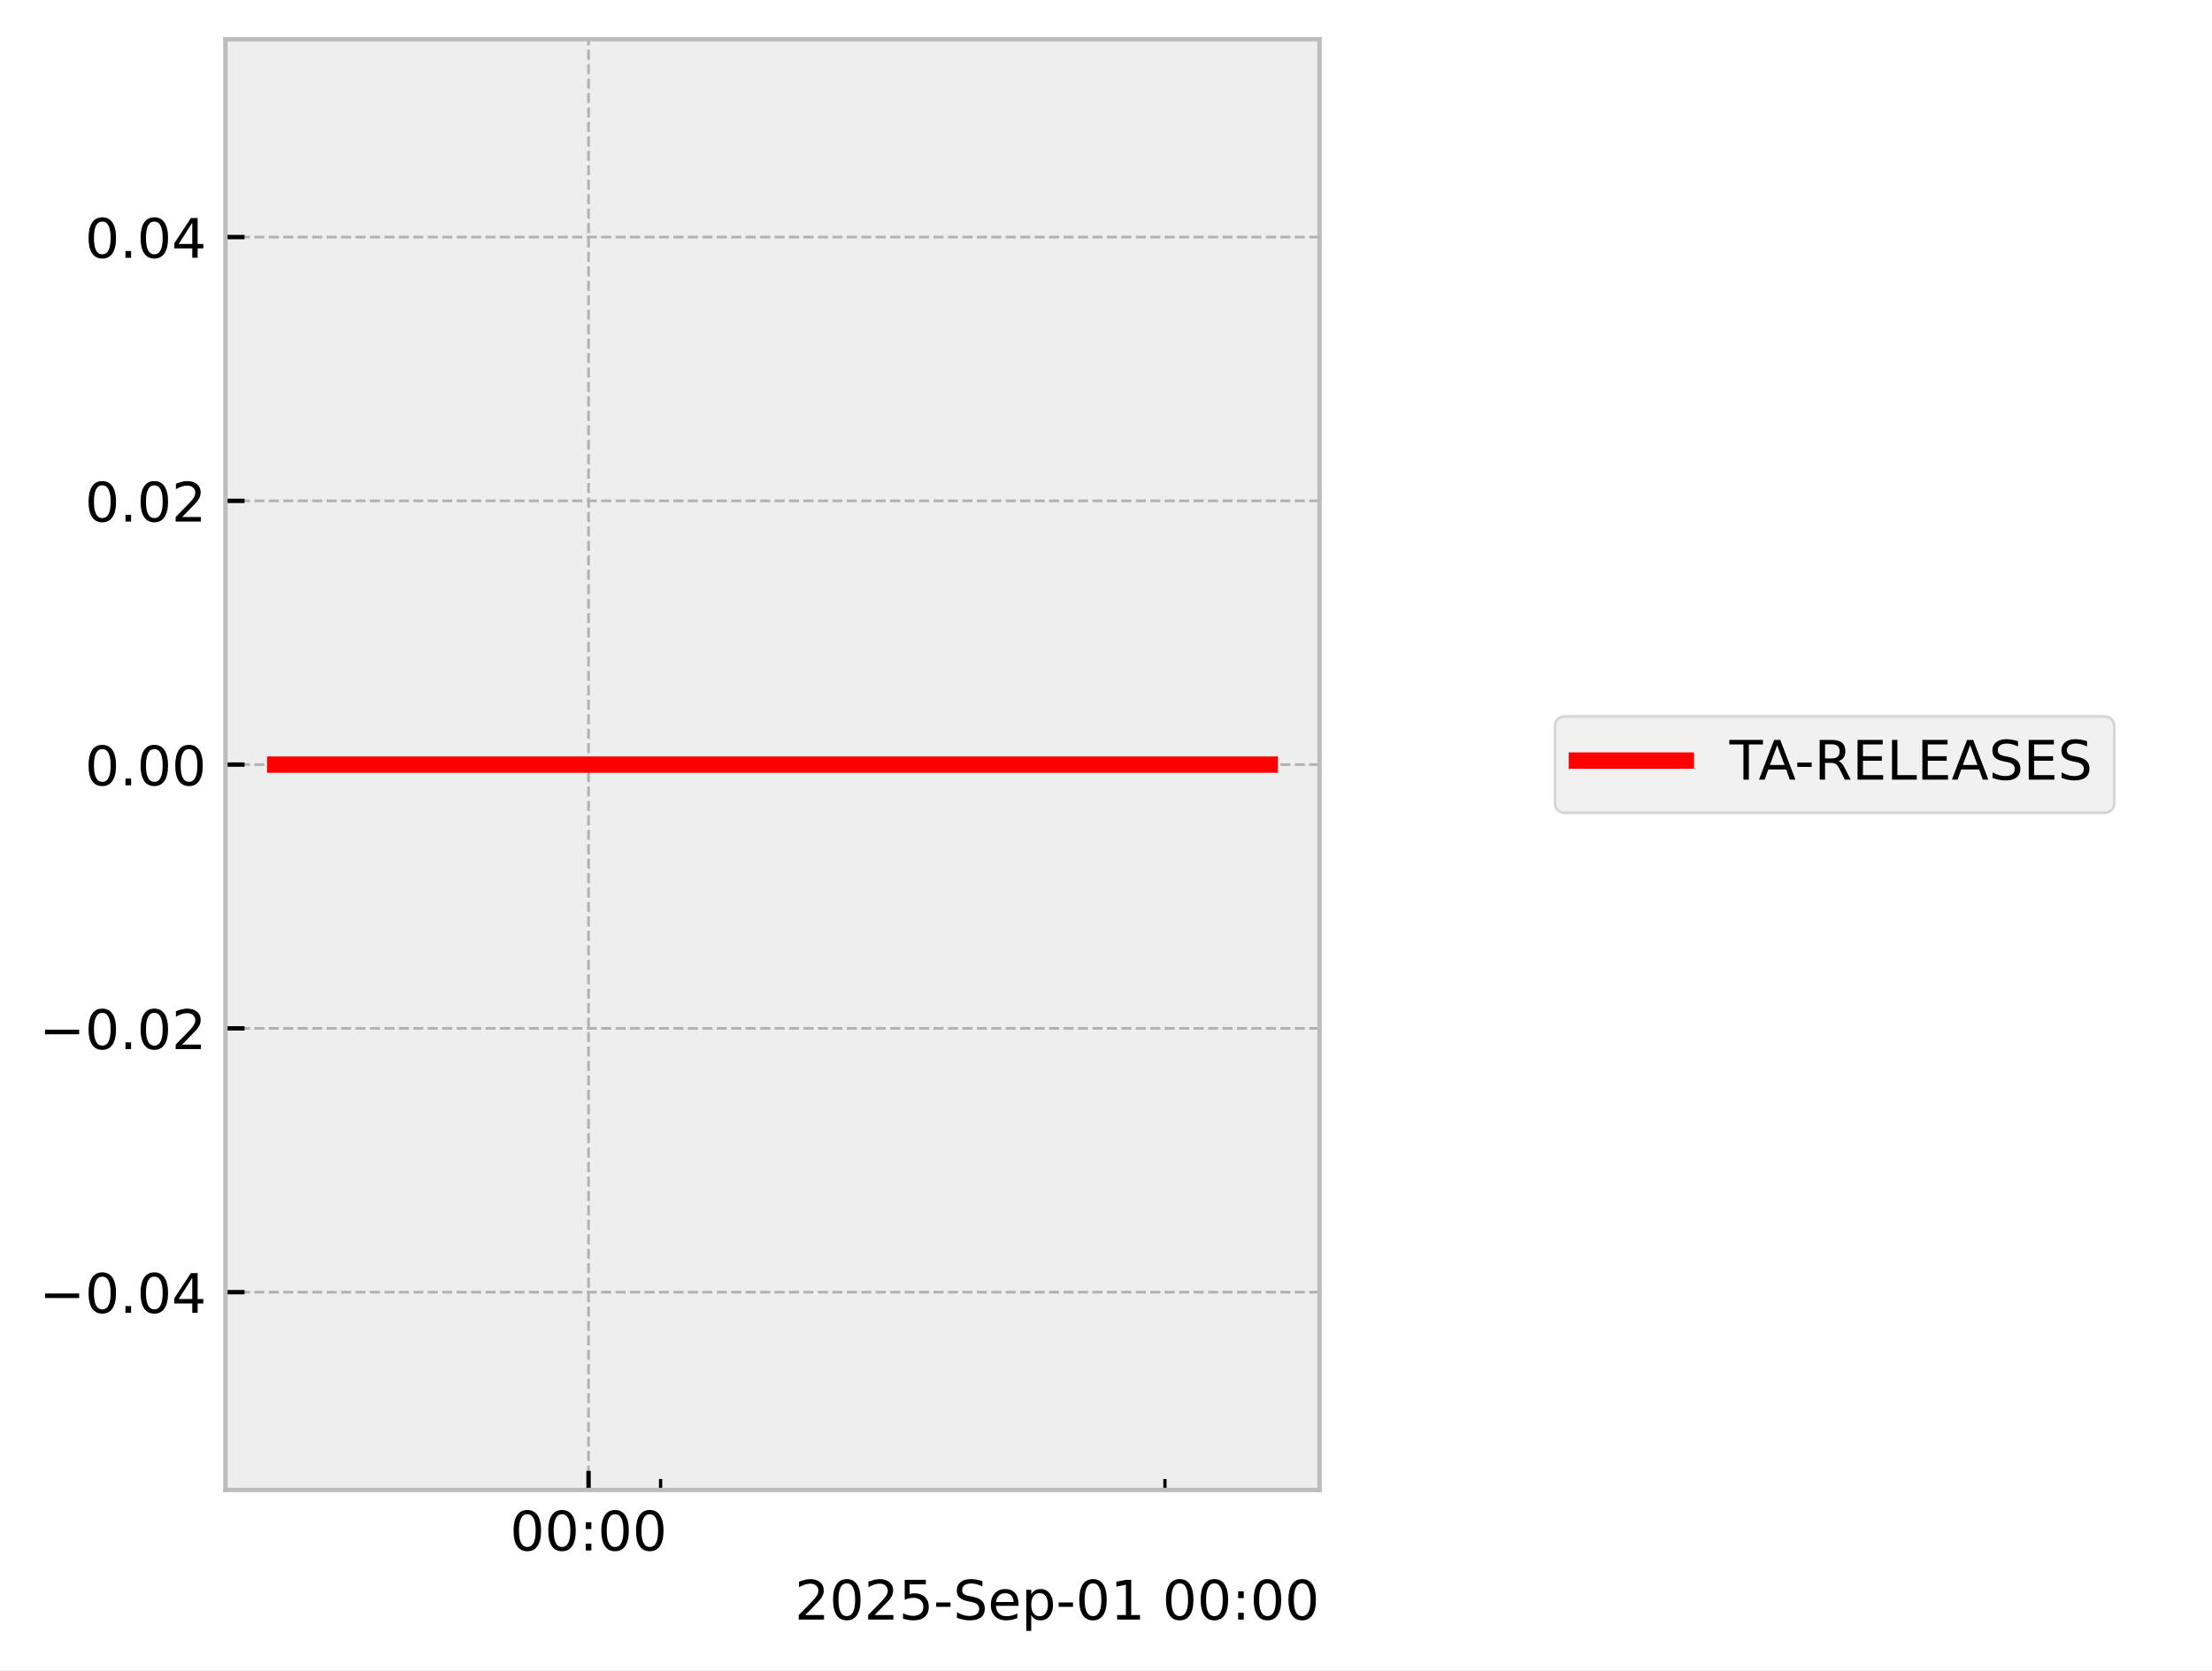
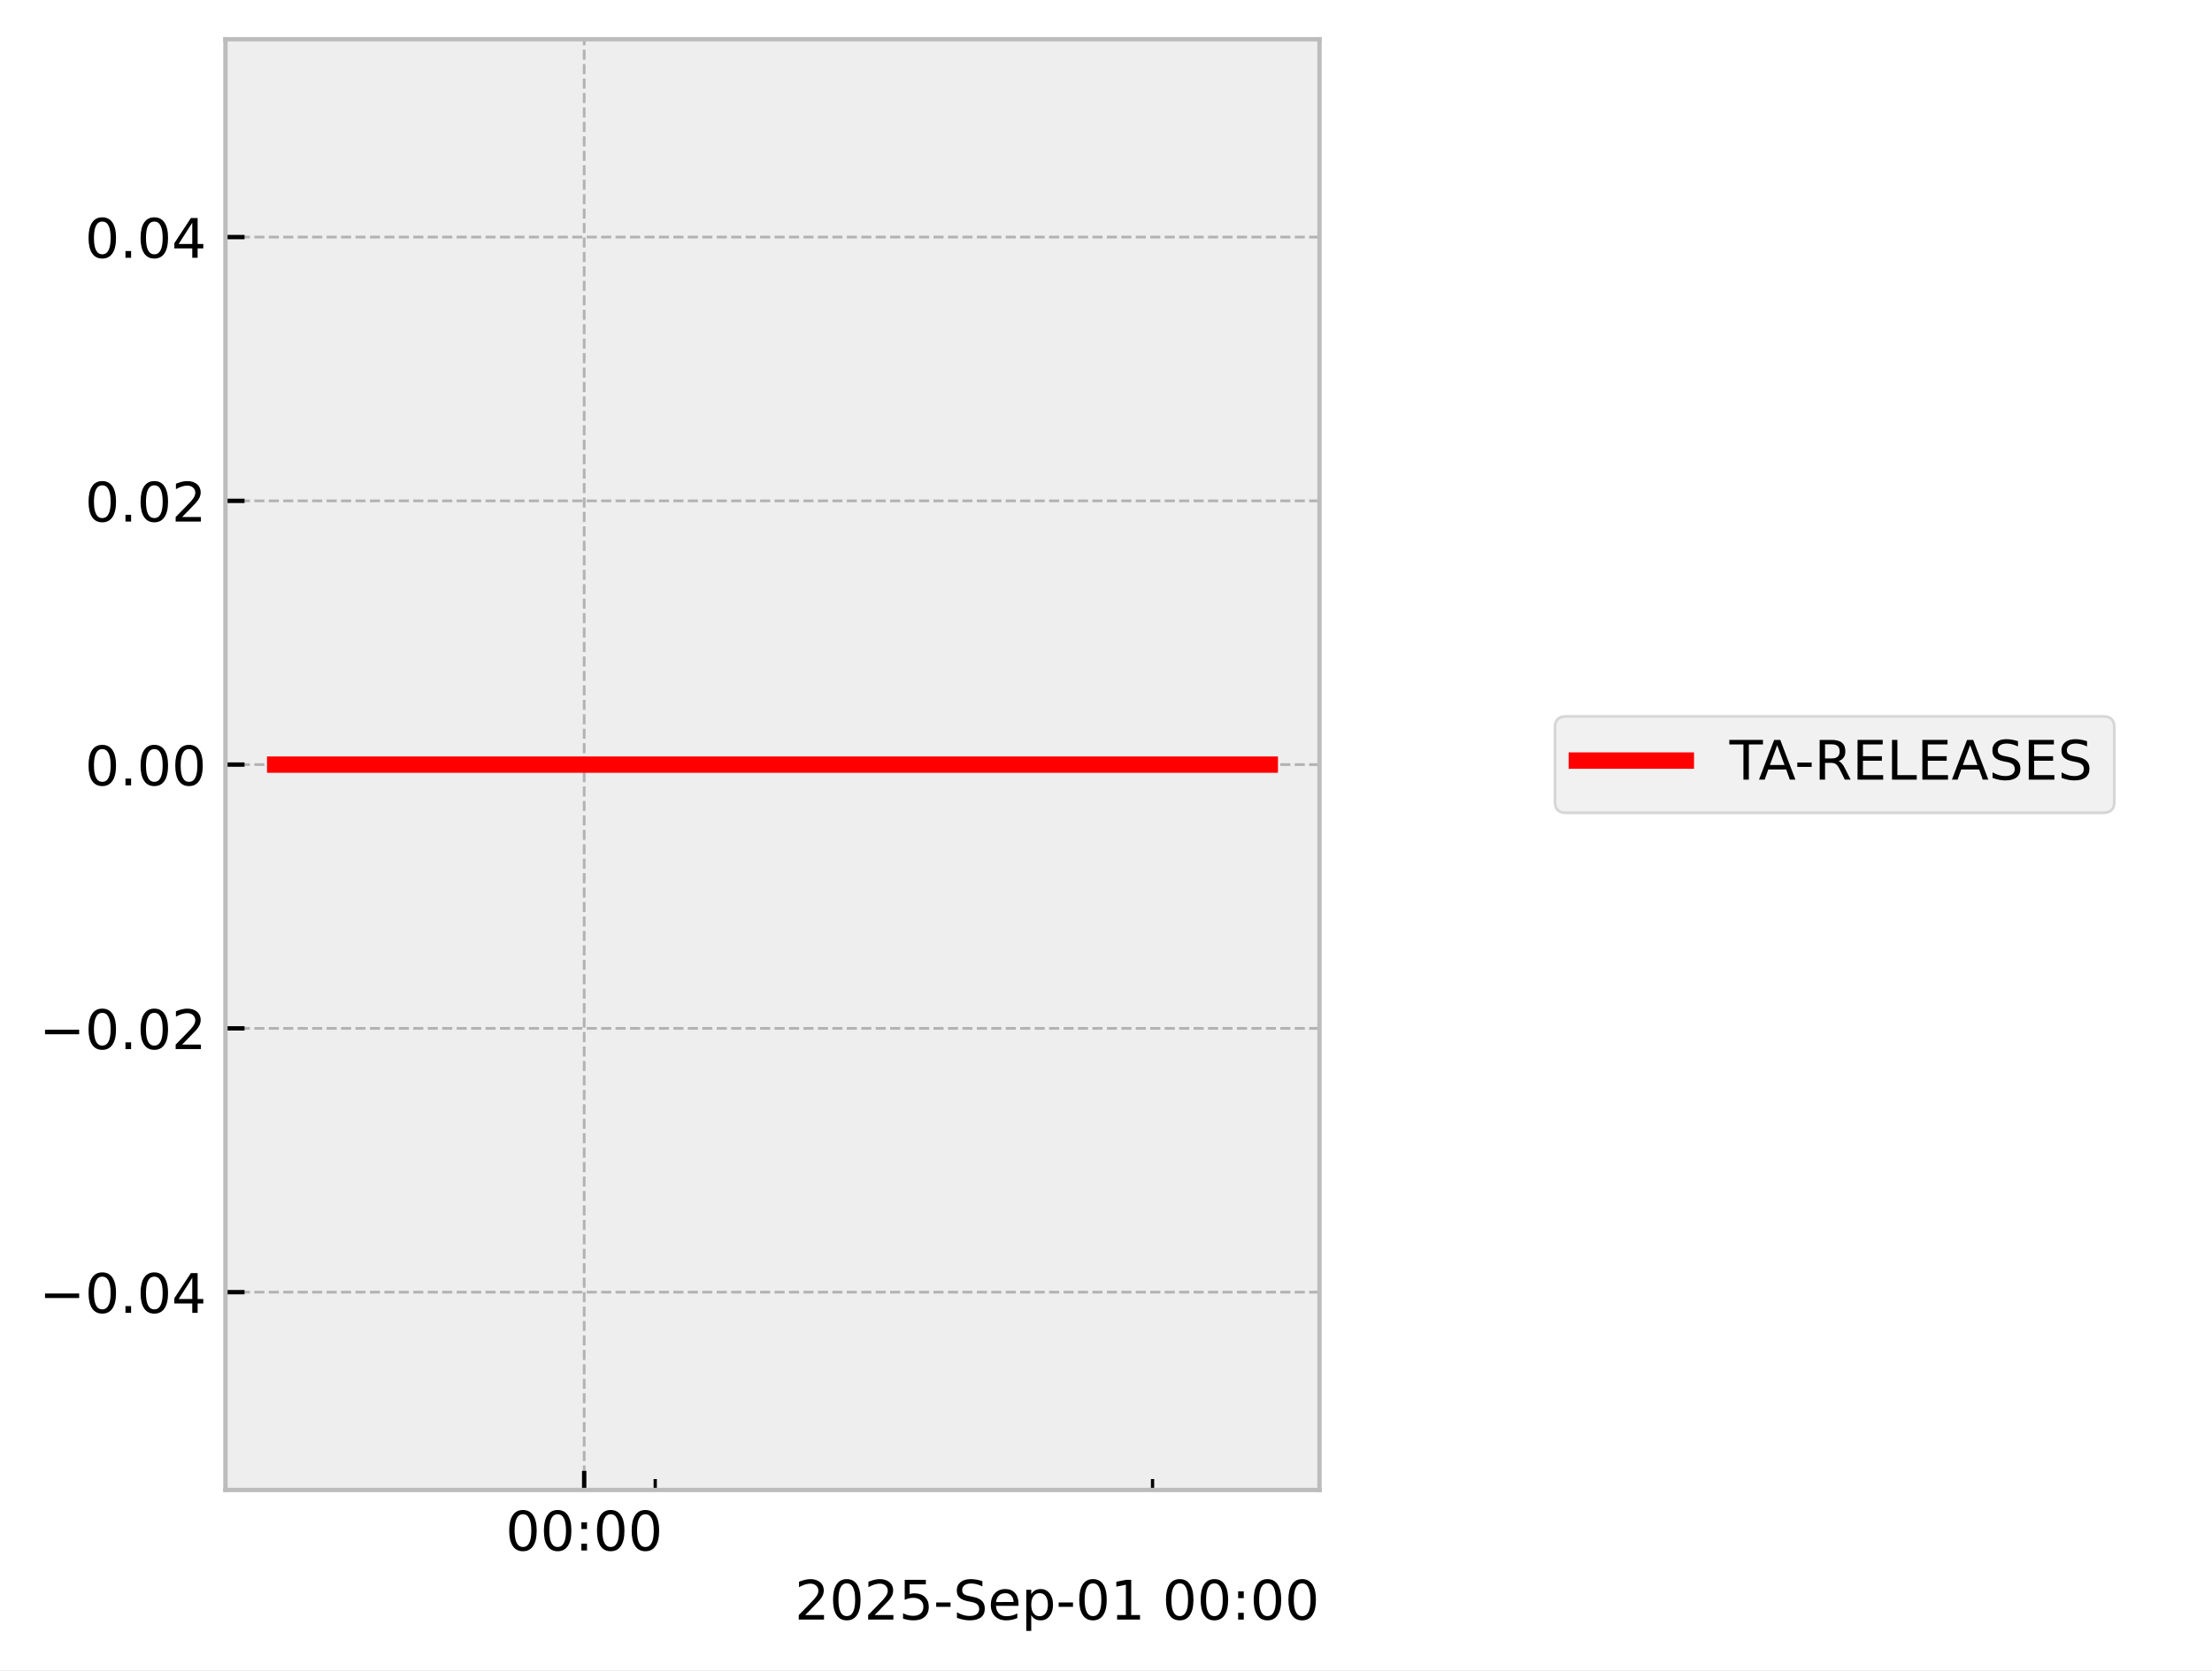
<svg xmlns="http://www.w3.org/2000/svg" xmlns:xlink="http://www.w3.org/1999/xlink" width="405.665pt" height="306.368pt" viewBox="0 0 405.665 306.368" version="1.1">
  <defs>
    <style type="text/css">*{stroke-linejoin: round; stroke-linecap: butt}</style>
  </defs>
  <g id="figure_1">
    <g id="patch_1">
      <path d="M 0 306.368  L 405.665 306.368  L 405.665 0  L 0 0  z " style="fill: #ffffff" />
    </g>
    <g id="axes_1">
      <g id="patch_2">
        <path d="M 41.345 273.312  L 241.991 273.312  L 241.991 7.2  L 41.345 7.2  z " style="fill: #eeeeee" />
      </g>
      <g id="matplotlib.axis_1">
        <g id="xtick_1">
          <g id="line2d_1">
-             <path d="M 107.936 273.312  L 107.936 7.2  " clip-path="url(#p8f7352b360)" style="fill: none; stroke-dasharray: 1.85,0.8; stroke-dashoffset: 0; stroke: #b2b2b2; stroke-width: 0.5" />
+             <path d="M 107.136 273.312  L 107.136 7.2  " clip-path="url(#pcb537e4e15)" style="fill: none; stroke-dasharray: 1.85,0.8; stroke-dashoffset: 0; stroke: #b2b2b2; stroke-width: 0.5" />
          </g>
          <g id="line2d_2">
            <defs>
-               <path id="m6ae51b5bbe" d="M 0 0  L 0 -3.5  " style="stroke: #000000; stroke-width: 0.8" />
-             </defs>
-             <g>
-               <use xlink:href="#m6ae51b5bbe" x="107.936" y="273.312" style="stroke: #000000; stroke-width: 0.8" />
+               <path id="m72d1436eb1" d="M 0 0  L 0 -3.5  " style="stroke: #000000; stroke-width: 0.8" />
+             </defs>
+             <g>
+               <use xlink:href="#m72d1436eb1" x="107.136" y="273.312" style="stroke: #000000; stroke-width: 0.8" />
            </g>
          </g>
          <g id="text_1">
-             <g transform="translate(93.52635 284.4104) scale(0.1 -0.1)">
+             <g transform="translate(92.72639 284.4104) scale(0.1 -0.1)">
              <defs>
                <path id="DejaVuSans-30" d="M 2034 4250  Q 1547 4250 1301 3770  Q 1056 3291 1056 2328  Q 1056 1369 1301 889  Q 1547 409 2034 409  Q 2525 409 2770 889  Q 3016 1369 3016 2328  Q 3016 3291 2770 3770  Q 2525 4250 2034 4250  z M 2034 4750  Q 2819 4750 3233 4129  Q 3647 3509 3647 2328  Q 3647 1150 3233 529  Q 2819 -91 2034 -91  Q 1250 -91 836 529  Q 422 1150 422 2328  Q 422 3509 836 4129  Q 1250 4750 2034 4750  z " transform="scale(0.015625)" />
                <path id="DejaVuSans-3a" d="M 750 794  L 1409 794  L 1409 0  L 750 0  L 750 794  z M 750 3309  L 1409 3309  L 1409 2516  L 750 2516  L 750 3309  z " transform="scale(0.015625)" />
              </defs>
              <use xlink:href="#DejaVuSans-30" />
              <use xlink:href="#DejaVuSans-30" transform="translate(63.62305 0)" />
              <use xlink:href="#DejaVuSans-3a" transform="translate(127.2461 0)" />
              <use xlink:href="#DejaVuSans-30" transform="translate(160.9375 0)" />
              <use xlink:href="#DejaVuSans-30" transform="translate(224.5605 0)" />
            </g>
          </g>
        </g>
        <g id="xtick_2">
          <g id="line2d_3">
            <defs>
-               <path id="m0122b746d6" d="M 0 0  L 0 -2  " style="stroke: #000000; stroke-width: 0.6" />
-             </defs>
-             <g>
-               <use xlink:href="#m0122b746d6" x="121.149" y="273.312" style="stroke: #000000; stroke-width: 0.6" />
+               <path id="mfe24a486fb" d="M 0 0  L 0 -2  " style="stroke: #000000; stroke-width: 0.6" />
+             </defs>
+             <g>
+               <use xlink:href="#mfe24a486fb" x="120.165" y="273.312" style="stroke: #000000; stroke-width: 0.6" />
            </g>
          </g>
        </g>
        <g id="xtick_3">
          <g id="line2d_4">
            <g>
-               <use xlink:href="#m0122b746d6" x="213.641" y="273.312" style="stroke: #000000; stroke-width: 0.6" />
+               <use xlink:href="#mfe24a486fb" x="211.37" y="273.312" style="stroke: #000000; stroke-width: 0.6" />
            </g>
          </g>
        </g>
        <g id="text_2">
          <g transform="translate(145.7537 297.0886) scale(0.1 -0.1)">
            <defs>
              <path id="DejaVuSans-32" d="M 1228 531  L 3431 531  L 3431 0  L 469 0  L 469 531  Q 828 903 1448 1529  Q 2069 2156 2228 2338  Q 2531 2678 2651 2914  Q 2772 3150 2772 3378  Q 2772 3750 2511 3984  Q 2250 4219 1831 4219  Q 1534 4219 1204 4116  Q 875 4013 500 3803  L 500 4441  Q 881 4594 1212 4672  Q 1544 4750 1819 4750  Q 2544 4750 2975 4387  Q 3406 4025 3406 3419  Q 3406 3131 3298 2873  Q 3191 2616 2906 2266  Q 2828 2175 2409 1742  Q 1991 1309 1228 531  z " transform="scale(0.015625)" />
              <path id="DejaVuSans-35" d="M 691 4666  L 3169 4666  L 3169 4134  L 1269 4134  L 1269 2991  Q 1406 3038 1543 3061  Q 1681 3084 1819 3084  Q 2600 3084 3056 2656  Q 3513 2228 3513 1497  Q 3513 744 3044 326  Q 2575 -91 1722 -91  Q 1428 -91 1123 -41  Q 819 9 494 109  L 494 744  Q 775 591 1075 516  Q 1375 441 1709 441  Q 2250 441 2565 725  Q 2881 1009 2881 1497  Q 2881 1984 2565 2268  Q 2250 2553 1709 2553  Q 1456 2553 1204 2497  Q 953 2441 691 2322  L 691 4666  z " transform="scale(0.015625)" />
              <path id="DejaVuSans-2d" d="M 313 2009  L 1997 2009  L 1997 1497  L 313 1497  L 313 2009  z " transform="scale(0.015625)" />
              <path id="DejaVuSans-53" d="M 3425 4513  L 3425 3897  Q 3066 4069 2747 4153  Q 2428 4238 2131 4238  Q 1616 4238 1336 4038  Q 1056 3838 1056 3469  Q 1056 3159 1242 3001  Q 1428 2844 1947 2747  L 2328 2669  Q 3034 2534 3370 2195  Q 3706 1856 3706 1288  Q 3706 609 3251 259  Q 2797 -91 1919 -91  Q 1588 -91 1214 -16  Q 841 59 441 206  L 441 856  Q 825 641 1194 531  Q 1563 422 1919 422  Q 2459 422 2753 634  Q 3047 847 3047 1241  Q 3047 1584 2836 1778  Q 2625 1972 2144 2069  L 1759 2144  Q 1053 2284 737 2584  Q 422 2884 422 3419  Q 422 4038 858 4394  Q 1294 4750 2059 4750  Q 2388 4750 2728 4690  Q 3069 4631 3425 4513  z " transform="scale(0.015625)" />
              <path id="DejaVuSans-65" d="M 3597 1894  L 3597 1613  L 953 1613  Q 991 1019 1311 708  Q 1631 397 2203 397  Q 2534 397 2845 478  Q 3156 559 3463 722  L 3463 178  Q 3153 47 2828 -22  Q 2503 -91 2169 -91  Q 1331 -91 842 396  Q 353 884 353 1716  Q 353 2575 817 3079  Q 1281 3584 2069 3584  Q 2775 3584 3186 3129  Q 3597 2675 3597 1894  z M 3022 2063  Q 3016 2534 2758 2815  Q 2500 3097 2075 3097  Q 1594 3097 1305 2825  Q 1016 2553 972 2059  L 3022 2063  z " transform="scale(0.015625)" />
              <path id="DejaVuSans-70" d="M 1159 525  L 1159 -1331  L 581 -1331  L 581 3500  L 1159 3500  L 1159 2969  Q 1341 3281 1617 3432  Q 1894 3584 2278 3584  Q 2916 3584 3314 3078  Q 3713 2572 3713 1747  Q 3713 922 3314 415  Q 2916 -91 2278 -91  Q 1894 -91 1617 61  Q 1341 213 1159 525  z M 3116 1747  Q 3116 2381 2855 2742  Q 2594 3103 2138 3103  Q 1681 3103 1420 2742  Q 1159 2381 1159 1747  Q 1159 1113 1420 752  Q 1681 391 2138 391  Q 2594 391 2855 752  Q 3116 1113 3116 1747  z " transform="scale(0.015625)" />
              <path id="DejaVuSans-31" d="M 794 531  L 1825 531  L 1825 4091  L 703 3866  L 703 4441  L 1819 4666  L 2450 4666  L 2450 531  L 3481 531  L 3481 0  L 794 0  L 794 531  z " transform="scale(0.015625)" />
              <path id="DejaVuSans-20" transform="scale(0.015625)" />
            </defs>
            <use xlink:href="#DejaVuSans-32" />
            <use xlink:href="#DejaVuSans-30" transform="translate(63.62305 0)" />
            <use xlink:href="#DejaVuSans-32" transform="translate(127.2461 0)" />
            <use xlink:href="#DejaVuSans-35" transform="translate(190.8691 0)" />
            <use xlink:href="#DejaVuSans-2d" transform="translate(254.4922 0)" />
            <use xlink:href="#DejaVuSans-53" transform="translate(290.5762 0)" />
            <use xlink:href="#DejaVuSans-65" transform="translate(354.0527 0)" />
            <use xlink:href="#DejaVuSans-70" transform="translate(415.5762 0)" />
            <use xlink:href="#DejaVuSans-2d" transform="translate(479.0527 0)" />
            <use xlink:href="#DejaVuSans-30" transform="translate(515.1367 0)" />
            <use xlink:href="#DejaVuSans-31" transform="translate(578.7598 0)" />
            <use xlink:href="#DejaVuSans-20" transform="translate(642.3828 0)" />
            <use xlink:href="#DejaVuSans-30" transform="translate(674.1699 0)" />
            <use xlink:href="#DejaVuSans-30" transform="translate(737.793 0)" />
            <use xlink:href="#DejaVuSans-3a" transform="translate(801.416 0)" />
            <use xlink:href="#DejaVuSans-30" transform="translate(835.1074 0)" />
            <use xlink:href="#DejaVuSans-30" transform="translate(898.7305 0)" />
          </g>
        </g>
      </g>
      <g id="matplotlib.axis_2">
        <g id="ytick_1">
          <g id="line2d_5">
-             <path d="M 41.345 237.024  L 241.991 237.024  " clip-path="url(#p8f7352b360)" style="fill: none; stroke-dasharray: 1.85,0.8; stroke-dashoffset: 0; stroke: #b2b2b2; stroke-width: 0.5" />
+             <path d="M 41.345 237.024  L 241.991 237.024  " clip-path="url(#pcb537e4e15)" style="fill: none; stroke-dasharray: 1.85,0.8; stroke-dashoffset: 0; stroke: #b2b2b2; stroke-width: 0.5" />
          </g>
          <g id="line2d_6">
            <defs>
-               <path id="m2f755f99d8" d="M 0 0  L 3.5 0  " style="stroke: #000000; stroke-width: 0.8" />
-             </defs>
-             <g>
-               <use xlink:href="#m2f755f99d8" x="41.345" y="237.024" style="stroke: #000000; stroke-width: 0.8" />
+               <path id="m87e31cb73c" d="M 0 0  L 3.5 0  " style="stroke: #000000; stroke-width: 0.8" />
+             </defs>
+             <g>
+               <use xlink:href="#m87e31cb73c" x="41.345" y="237.024" style="stroke: #000000; stroke-width: 0.8" />
            </g>
          </g>
          <g id="text_3">
            <g transform="translate(7.2 240.8232) scale(0.1 -0.1)">
              <defs>
                <path id="DejaVuSans-2212" d="M 678 2272  L 4684 2272  L 4684 1741  L 678 1741  L 678 2272  z " transform="scale(0.015625)" />
                <path id="DejaVuSans-2e" d="M 684 794  L 1344 794  L 1344 0  L 684 0  L 684 794  z " transform="scale(0.015625)" />
                <path id="DejaVuSans-34" d="M 2419 4116  L 825 1625  L 2419 1625  L 2419 4116  z M 2253 4666  L 3047 4666  L 3047 1625  L 3713 1625  L 3713 1100  L 3047 1100  L 3047 0  L 2419 0  L 2419 1100  L 313 1100  L 313 1709  L 2253 4666  z " transform="scale(0.015625)" />
              </defs>
              <use xlink:href="#DejaVuSans-2212" />
              <use xlink:href="#DejaVuSans-30" transform="translate(83.78906 0)" />
              <use xlink:href="#DejaVuSans-2e" transform="translate(147.4121 0)" />
              <use xlink:href="#DejaVuSans-30" transform="translate(179.1992 0)" />
              <use xlink:href="#DejaVuSans-34" transform="translate(242.8223 0)" />
            </g>
          </g>
        </g>
        <g id="ytick_2">
          <g id="line2d_7">
-             <path d="M 41.345 188.64  L 241.991 188.64  " clip-path="url(#p8f7352b360)" style="fill: none; stroke-dasharray: 1.85,0.8; stroke-dashoffset: 0; stroke: #b2b2b2; stroke-width: 0.5" />
+             <path d="M 41.345 188.64  L 241.991 188.64  " clip-path="url(#pcb537e4e15)" style="fill: none; stroke-dasharray: 1.85,0.8; stroke-dashoffset: 0; stroke: #b2b2b2; stroke-width: 0.5" />
          </g>
          <g id="line2d_8">
            <g>
-               <use xlink:href="#m2f755f99d8" x="41.345" y="188.64" style="stroke: #000000; stroke-width: 0.8" />
+               <use xlink:href="#m87e31cb73c" x="41.345" y="188.64" style="stroke: #000000; stroke-width: 0.8" />
            </g>
          </g>
          <g id="text_4">
            <g transform="translate(7.2 192.4392) scale(0.1 -0.1)">
              <use xlink:href="#DejaVuSans-2212" />
              <use xlink:href="#DejaVuSans-30" transform="translate(83.78906 0)" />
              <use xlink:href="#DejaVuSans-2e" transform="translate(147.4121 0)" />
              <use xlink:href="#DejaVuSans-30" transform="translate(179.1992 0)" />
              <use xlink:href="#DejaVuSans-32" transform="translate(242.8223 0)" />
            </g>
          </g>
        </g>
        <g id="ytick_3">
          <g id="line2d_9">
-             <path d="M 41.345 140.256  L 241.991 140.256  " clip-path="url(#p8f7352b360)" style="fill: none; stroke-dasharray: 1.85,0.8; stroke-dashoffset: 0; stroke: #b2b2b2; stroke-width: 0.5" />
+             <path d="M 41.345 140.256  L 241.991 140.256  " clip-path="url(#pcb537e4e15)" style="fill: none; stroke-dasharray: 1.85,0.8; stroke-dashoffset: 0; stroke: #b2b2b2; stroke-width: 0.5" />
          </g>
          <g id="line2d_10">
            <g>
-               <use xlink:href="#m2f755f99d8" x="41.345" y="140.256" style="stroke: #000000; stroke-width: 0.8" />
+               <use xlink:href="#m87e31cb73c" x="41.345" y="140.256" style="stroke: #000000; stroke-width: 0.8" />
            </g>
          </g>
          <g id="text_5">
            <g transform="translate(15.57969 144.0552) scale(0.1 -0.1)">
              <use xlink:href="#DejaVuSans-30" />
              <use xlink:href="#DejaVuSans-2e" transform="translate(63.62305 0)" />
              <use xlink:href="#DejaVuSans-30" transform="translate(95.41016 0)" />
              <use xlink:href="#DejaVuSans-30" transform="translate(159.0332 0)" />
            </g>
          </g>
        </g>
        <g id="ytick_4">
          <g id="line2d_11">
-             <path d="M 41.345 91.872  L 241.991 91.872  " clip-path="url(#p8f7352b360)" style="fill: none; stroke-dasharray: 1.85,0.8; stroke-dashoffset: 0; stroke: #b2b2b2; stroke-width: 0.5" />
+             <path d="M 41.345 91.872  L 241.991 91.872  " clip-path="url(#pcb537e4e15)" style="fill: none; stroke-dasharray: 1.85,0.8; stroke-dashoffset: 0; stroke: #b2b2b2; stroke-width: 0.5" />
          </g>
          <g id="line2d_12">
            <g>
-               <use xlink:href="#m2f755f99d8" x="41.345" y="91.872" style="stroke: #000000; stroke-width: 0.8" />
+               <use xlink:href="#m87e31cb73c" x="41.345" y="91.872" style="stroke: #000000; stroke-width: 0.8" />
            </g>
          </g>
          <g id="text_6">
            <g transform="translate(15.57969 95.67122) scale(0.1 -0.1)">
              <use xlink:href="#DejaVuSans-30" />
              <use xlink:href="#DejaVuSans-2e" transform="translate(63.62305 0)" />
              <use xlink:href="#DejaVuSans-30" transform="translate(95.41016 0)" />
              <use xlink:href="#DejaVuSans-32" transform="translate(159.0332 0)" />
            </g>
          </g>
        </g>
        <g id="ytick_5">
          <g id="line2d_13">
-             <path d="M 41.345 43.488  L 241.991 43.488  " clip-path="url(#p8f7352b360)" style="fill: none; stroke-dasharray: 1.85,0.8; stroke-dashoffset: 0; stroke: #b2b2b2; stroke-width: 0.5" />
+             <path d="M 41.345 43.488  L 241.991 43.488  " clip-path="url(#pcb537e4e15)" style="fill: none; stroke-dasharray: 1.85,0.8; stroke-dashoffset: 0; stroke: #b2b2b2; stroke-width: 0.5" />
          </g>
          <g id="line2d_14">
            <g>
-               <use xlink:href="#m2f755f99d8" x="41.345" y="43.488" style="stroke: #000000; stroke-width: 0.8" />
+               <use xlink:href="#m87e31cb73c" x="41.345" y="43.488" style="stroke: #000000; stroke-width: 0.8" />
            </g>
          </g>
          <g id="text_7">
            <g transform="translate(15.57969 47.28722) scale(0.1 -0.1)">
              <use xlink:href="#DejaVuSans-30" />
              <use xlink:href="#DejaVuSans-2e" transform="translate(63.62305 0)" />
              <use xlink:href="#DejaVuSans-30" transform="translate(95.41016 0)" />
              <use xlink:href="#DejaVuSans-34" transform="translate(159.0332 0)" />
            </g>
          </g>
        </g>
      </g>
      <g id="line2d_15">
-         <path d="M 50.466 140.256  L 60.644 140.256  L 61.951 140.256  L 62.26 140.256  L 62.538 140.256  L 72.879 140.256  L 74.793 140.256  L 232.871 140.256  " clip-path="url(#p8f7352b360)" style="fill: none; stroke: #ff0000; stroke-width: 3; stroke-linecap: square" />
+         <path d="M 50.466 140.256  L 60.502 140.256  L 61.791 140.256  L 62.096 140.256  L 62.37 140.256  L 72.567 140.256  L 74.454 140.256  L 232.871 140.256  " clip-path="url(#pcb537e4e15)" style="fill: none; stroke: #ff0000; stroke-width: 3; stroke-linecap: square" />
      </g>
      <g id="patch_3">
        <path d="M 41.345 273.312  L 41.345 7.2  " style="fill: none; stroke: #bcbcbc; stroke-width: 0.8; stroke-linejoin: miter; stroke-linecap: square" />
      </g>
      <g id="patch_4">
        <path d="M 241.991 273.312  L 241.991 7.2  " style="fill: none; stroke: #bcbcbc; stroke-width: 0.8; stroke-linejoin: miter; stroke-linecap: square" />
      </g>
      <g id="patch_5">
        <path d="M 41.345 273.312  L 241.991 273.312  " style="fill: none; stroke: #bcbcbc; stroke-width: 0.8; stroke-linejoin: miter; stroke-linecap: square" />
      </g>
      <g id="patch_6">
        <path d="M 41.345 7.2  L 241.991 7.2  " style="fill: none; stroke: #bcbcbc; stroke-width: 0.8; stroke-linejoin: miter; stroke-linecap: square" />
      </g>
    </g>
    <g id="axes_2">
      <g id="legend_1">
        <g id="patch_7">
          <path d="M 287.176 149.095  L 385.746 149.095  Q 387.746 149.095 387.746 147.095  L 387.746 133.417  Q 387.746 131.417 385.746 131.417  L 287.176 131.417  Q 285.176 131.417 285.176 133.417  L 285.176 147.095  Q 285.176 149.095 287.176 149.095  z " style="fill: #eeeeee; opacity: 0.8; stroke: #cccccc; stroke-width: 0.5; stroke-linejoin: miter" />
        </g>
        <g id="line2d_16">
          <path d="M 289.176 139.515  L 299.176 139.515  L 309.176 139.515  " style="fill: none; stroke: #ff0000; stroke-width: 3; stroke-linecap: square" />
        </g>
        <g id="text_8">
          <g transform="translate(317.1759 143.0154) scale(0.1 -0.1)">
            <defs>
              <path id="DejaVuSans-54" d="M -19 4666  L 3928 4666  L 3928 4134  L 2272 4134  L 2272 0  L 1638 0  L 1638 4134  L -19 4134  L -19 4666  z " transform="scale(0.015625)" />
              <path id="DejaVuSans-41" d="M 2188 4044  L 1331 1722  L 3047 1722  L 2188 4044  z M 1831 4666  L 2547 4666  L 4325 0  L 3669 0  L 3244 1197  L 1141 1197  L 716 0  L 50 0  L 1831 4666  z " transform="scale(0.015625)" />
              <path id="DejaVuSans-52" d="M 2841 2188  Q 3044 2119 3236 1894  Q 3428 1669 3622 1275  L 4263 0  L 3584 0  L 2988 1197  Q 2756 1666 2539 1819  Q 2322 1972 1947 1972  L 1259 1972  L 1259 0  L 628 0  L 628 4666  L 2053 4666  Q 2853 4666 3247 4331  Q 3641 3997 3641 3322  Q 3641 2881 3436 2590  Q 3231 2300 2841 2188  z M 1259 4147  L 1259 2491  L 2053 2491  Q 2509 2491 2742 2702  Q 2975 2913 2975 3322  Q 2975 3731 2742 3939  Q 2509 4147 2053 4147  L 1259 4147  z " transform="scale(0.015625)" />
              <path id="DejaVuSans-45" d="M 628 4666  L 3578 4666  L 3578 4134  L 1259 4134  L 1259 2753  L 3481 2753  L 3481 2222  L 1259 2222  L 1259 531  L 3634 531  L 3634 0  L 628 0  L 628 4666  z " transform="scale(0.015625)" />
              <path id="DejaVuSans-4c" d="M 628 4666  L 1259 4666  L 1259 531  L 3531 531  L 3531 0  L 628 0  L 628 4666  z " transform="scale(0.015625)" />
            </defs>
            <use xlink:href="#DejaVuSans-54" />
            <use xlink:href="#DejaVuSans-41" transform="translate(53.33398 0)" />
            <use xlink:href="#DejaVuSans-2d" transform="translate(119.4922 0)" />
            <use xlink:href="#DejaVuSans-52" transform="translate(155.5762 0)" />
            <use xlink:href="#DejaVuSans-45" transform="translate(225.0586 0)" />
            <use xlink:href="#DejaVuSans-4c" transform="translate(288.2422 0)" />
            <use xlink:href="#DejaVuSans-45" transform="translate(343.9551 0)" />
            <use xlink:href="#DejaVuSans-41" transform="translate(407.1387 0)" />
            <use xlink:href="#DejaVuSans-53" transform="translate(475.5469 0)" />
            <use xlink:href="#DejaVuSans-45" transform="translate(539.0234 0)" />
            <use xlink:href="#DejaVuSans-53" transform="translate(602.207 0)" />
          </g>
        </g>
      </g>
    </g>
  </g>
  <defs>
-     <clipPath id="p8f7352b360">
+     <clipPath id="pcb537e4e15">
      <rect x="41.345" y="7.2" width="200.646" height="266.112" />
    </clipPath>
  </defs>
</svg>
